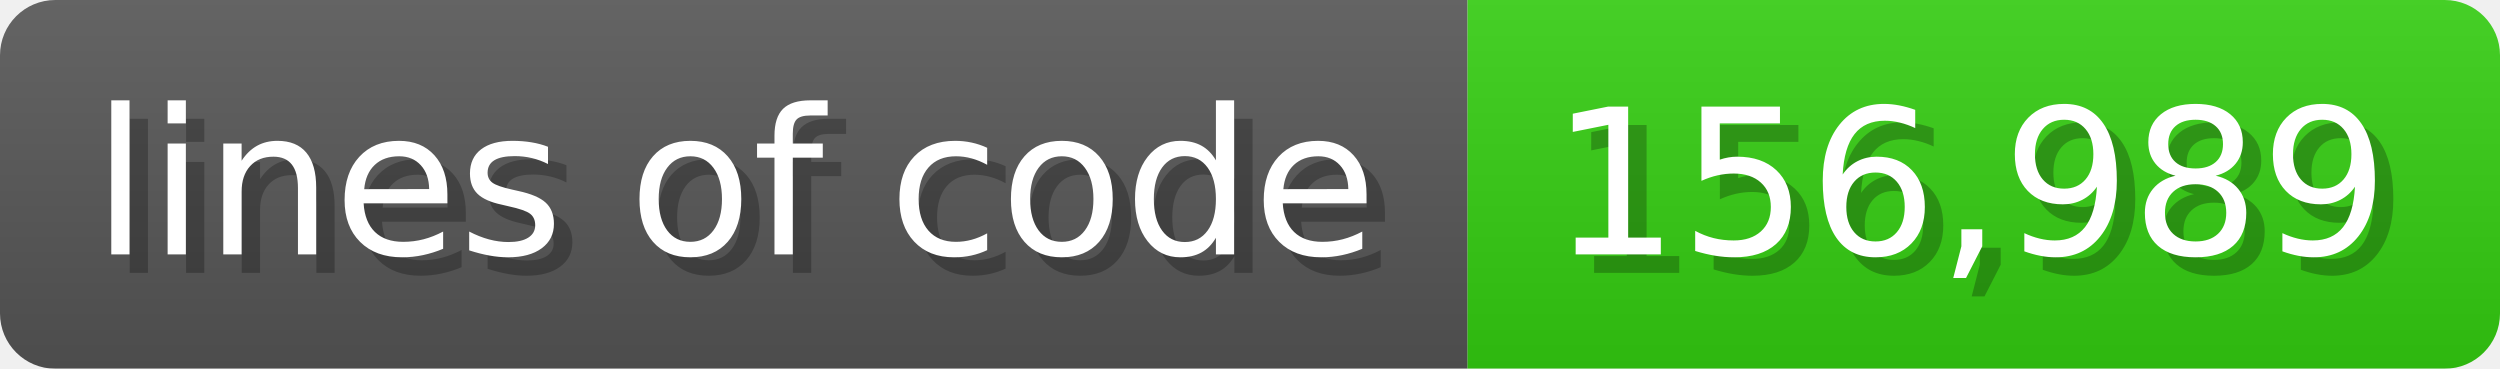
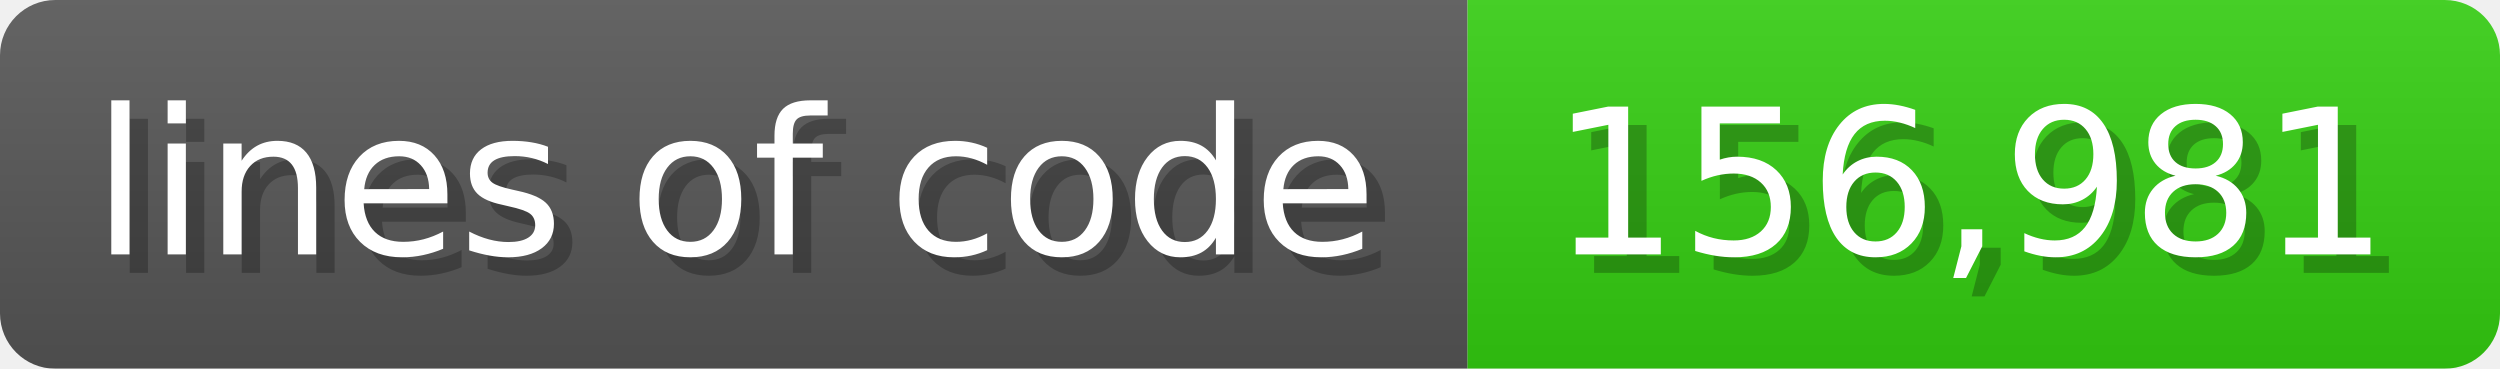
<svg xmlns="http://www.w3.org/2000/svg" width="135.6" height="20" viewBox="0 0 1356 200">
  <linearGradient id="a" x2="0" y2="100%">
    <stop offset="0" stop-opacity=".1" stop-color="#EEE" />
    <stop offset="1" stop-opacity=".1" />
  </linearGradient>
  <mask id="m">
    <rect width="1356" height="200" rx="30" fill="#FFF" />
  </mask>
  <g mask="url(#m)">
    <rect width="796" height="200" fill="#555" />
    <rect width="560" height="200" fill="#3C1" x="796" />
    <rect width="1356" height="200" fill="url(#a)" />
  </g>
  <g fill="#fff" text-anchor="start" font-family="Verdana,DejaVu Sans,sans-serif" font-size="110">
    <text x="60" y="148" textLength="696" fill="#000" opacity="0.25">lines of code</text>
    <text x="50" y="138" textLength="696">lines of code</text>
-     <text x="851" y="148" textLength="460" fill="#000" opacity="0.25">156,989</text>
-     <text x="841" y="138" textLength="460">156,989</text>
+     <text x="851" y="148" textLength="460" fill="#000" opacity="0.25">156,981</text>
+     <text x="841" y="138" textLength="460">156,981</text>
  </g>
</svg>
